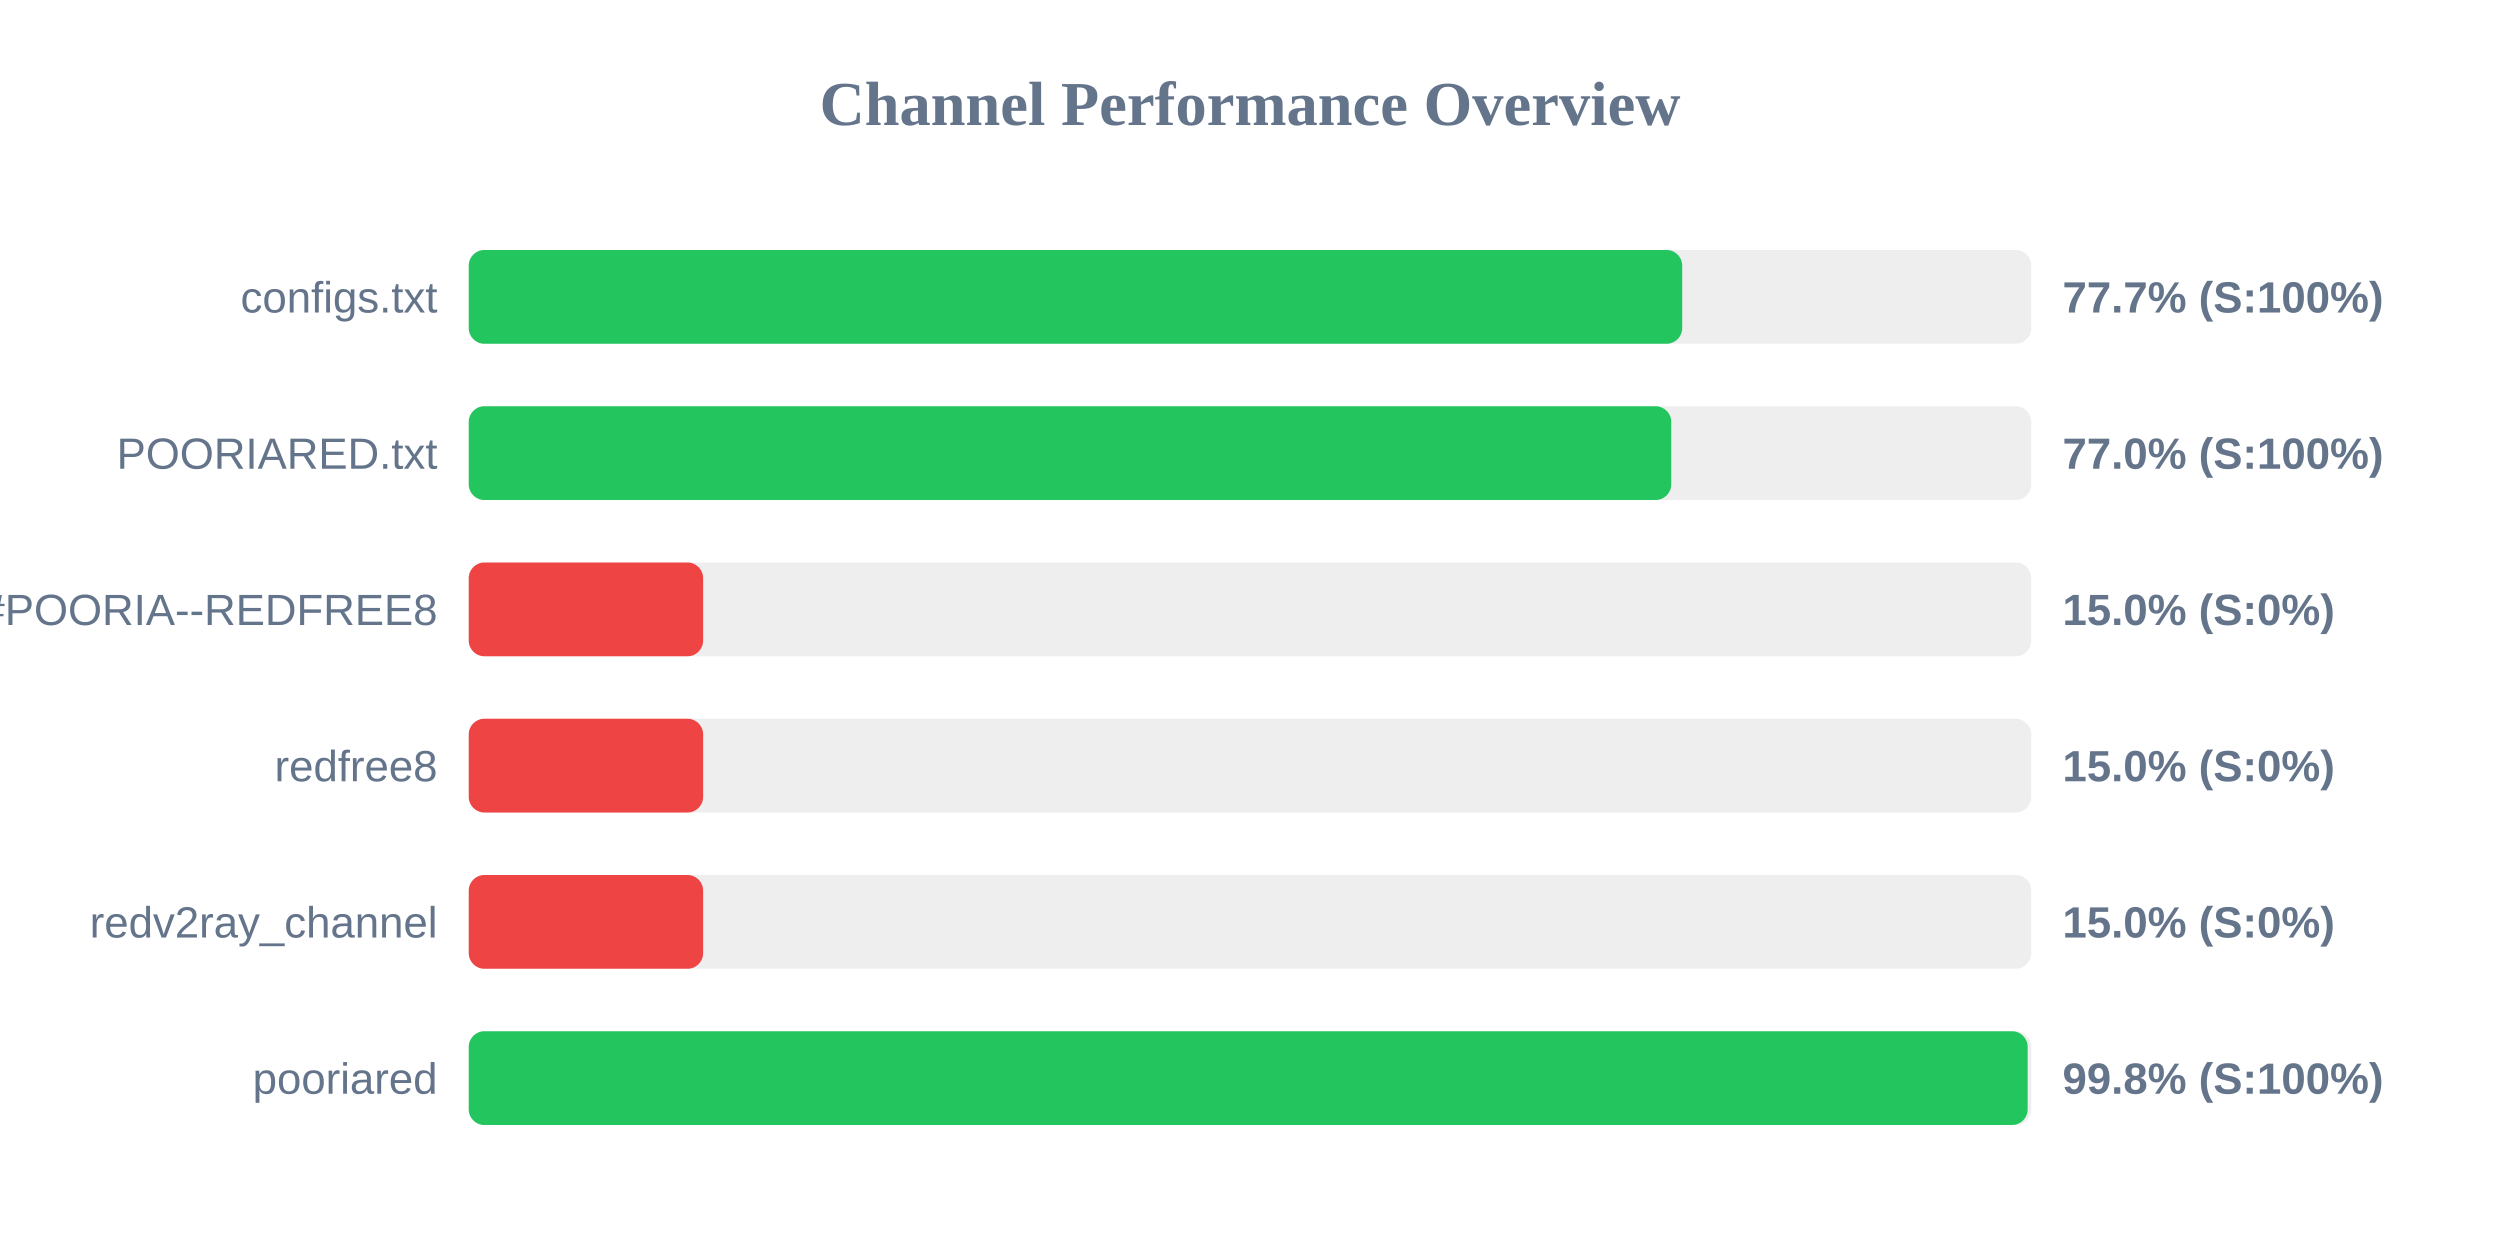
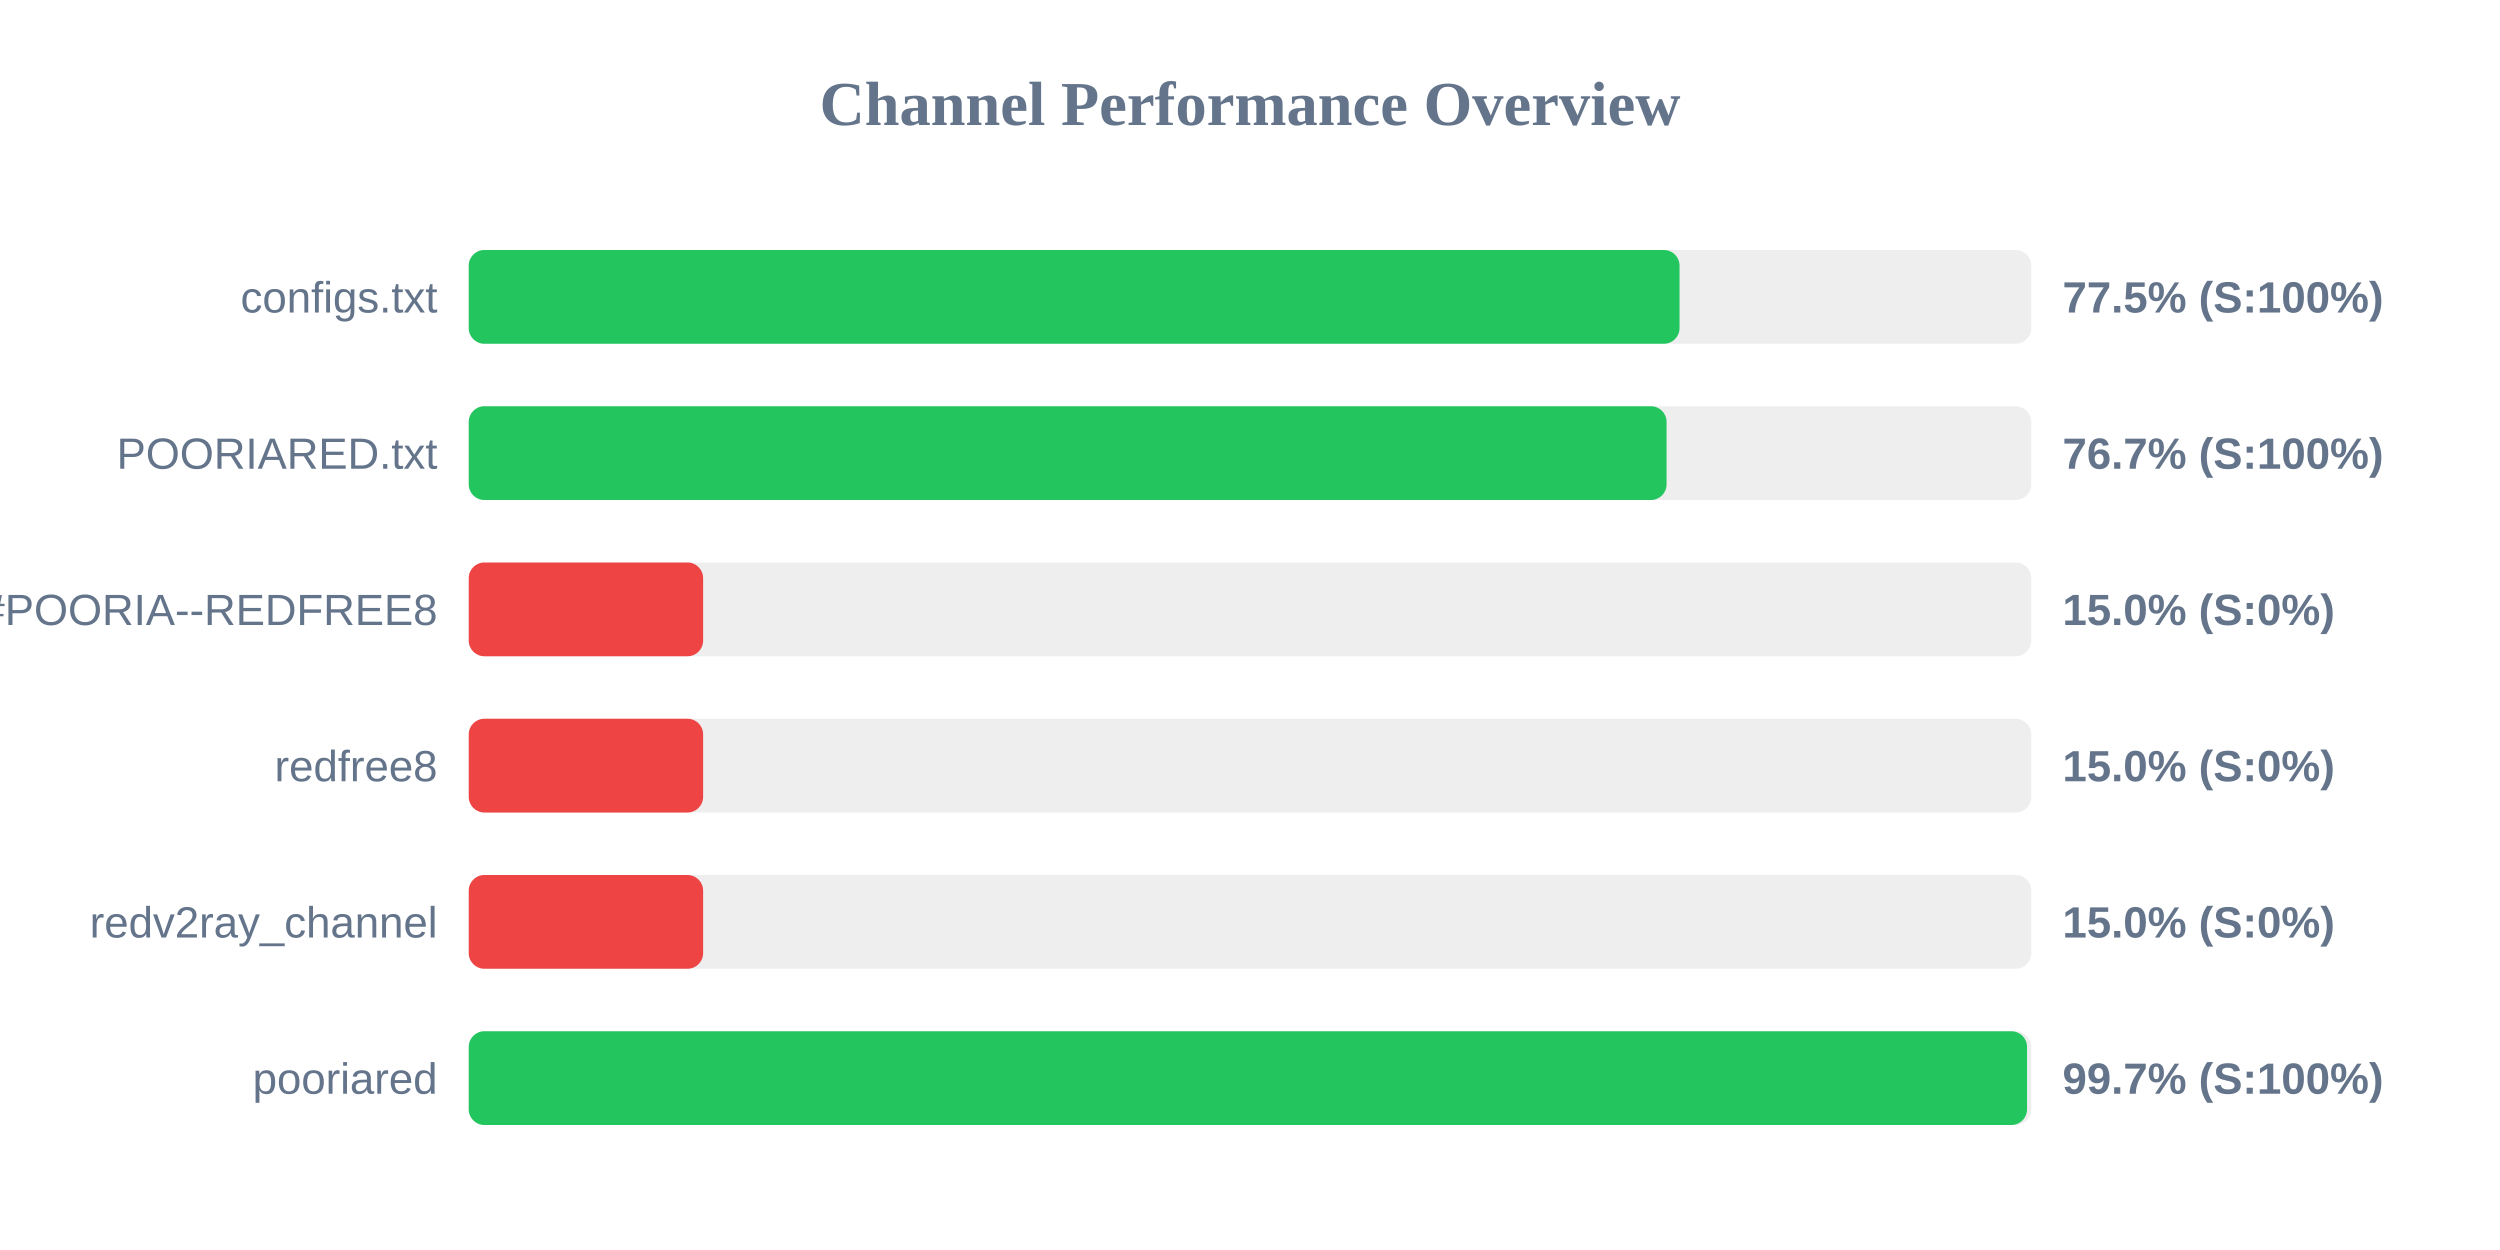
<svg xmlns="http://www.w3.org/2000/svg" width="800" height="400" version="1.1">
  <style>
        .row { font: 14px Arial; fill: #64748b; }
        .score { font: bold 14px Arial; fill: #64748b; }
    </style>
  <text x="400" y="40" text-anchor="middle" font-size="20px" font-weight="bold" fill="#64748b">Channel Performance Overview</text>
  <rect x="150" y="80" width="500" height="30" fill="#eee" rx="5" />
-   <rect x="150" y="80" width="388.3" height="30" fill="#22c55e" rx="5" />
+   <rect x="150" y="80" width="387.45" height="30" fill="#22c55e" rx="5" />
  <text x="140" y="100" text-anchor="end" class="row">configs.txt</text>
-   <text x="660" y="100" text-anchor="start" class="score">77.7% (S:100%)</text>
+   <text x="660" y="100" text-anchor="start" class="score">77.5% (S:100%)</text>
  <rect x="150" y="130" width="500" height="30" fill="#eee" rx="5" />
-   <rect x="150" y="130" width="384.8" height="30" fill="#22c55e" rx="5" />
+   <rect x="150" y="130" width="383.3" height="30" fill="#22c55e" rx="5" />
  <text x="140" y="150" text-anchor="end" class="row">POORIARED.txt</text>
-   <text x="660" y="150" text-anchor="start" class="score">77.0% (S:100%)</text>
+   <text x="660" y="150" text-anchor="start" class="score">76.7% (S:100%)</text>
  <rect x="150" y="180" width="500" height="30" fill="#eee" rx="5" />
  <rect x="150" y="180" width="75.0" height="30" fill="#ef4444" rx="5" />
  <text x="140" y="200" text-anchor="end" class="row">POORIA--REDFREE8.txt#POORIA--REDFREE8</text>
  <text x="660" y="200" text-anchor="start" class="score">15.0% (S:0%)</text>
  <rect x="150" y="230" width="500" height="30" fill="#eee" rx="5" />
  <rect x="150" y="230" width="75.0" height="30" fill="#ef4444" rx="5" />
  <text x="140" y="250" text-anchor="end" class="row">redfree8</text>
  <text x="660" y="250" text-anchor="start" class="score">15.0% (S:0%)</text>
  <rect x="150" y="280" width="500" height="30" fill="#eee" rx="5" />
  <rect x="150" y="280" width="75.0" height="30" fill="#ef4444" rx="5" />
  <text x="140" y="300" text-anchor="end" class="row">redv2ray_channel</text>
  <text x="660" y="300" text-anchor="start" class="score">15.0% (S:0%)</text>
  <rect x="150" y="330" width="500" height="30" fill="#eee" rx="5" />
-   <rect x="150" y="330" width="498.85" height="30" fill="#22c55e" rx="5" />
+   <rect x="150" y="330" width="498.65" height="30" fill="#22c55e" rx="5" />
  <text x="140" y="350" text-anchor="end" class="row">pooriared</text>
-   <text x="660" y="350" text-anchor="start" class="score">99.8% (S:100%)</text>
+   <text x="660" y="350" text-anchor="start" class="score">99.7% (S:100%)</text>
</svg>
